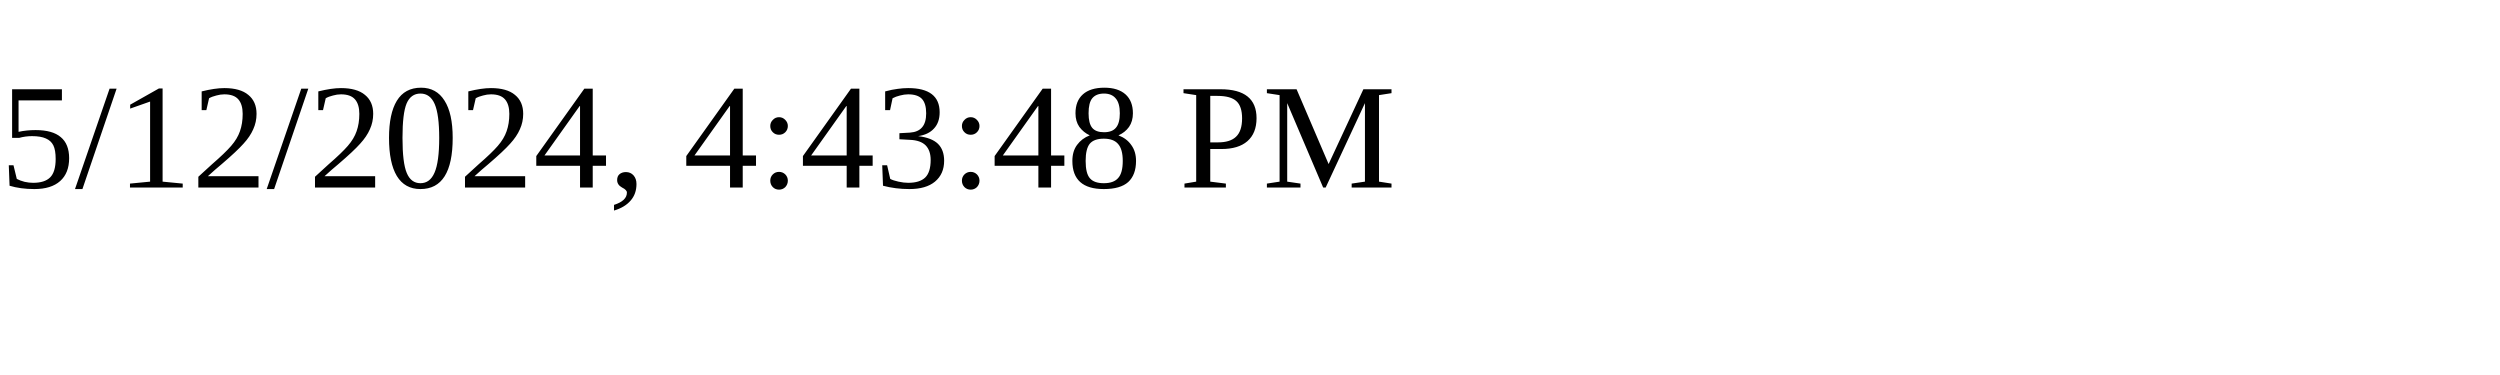
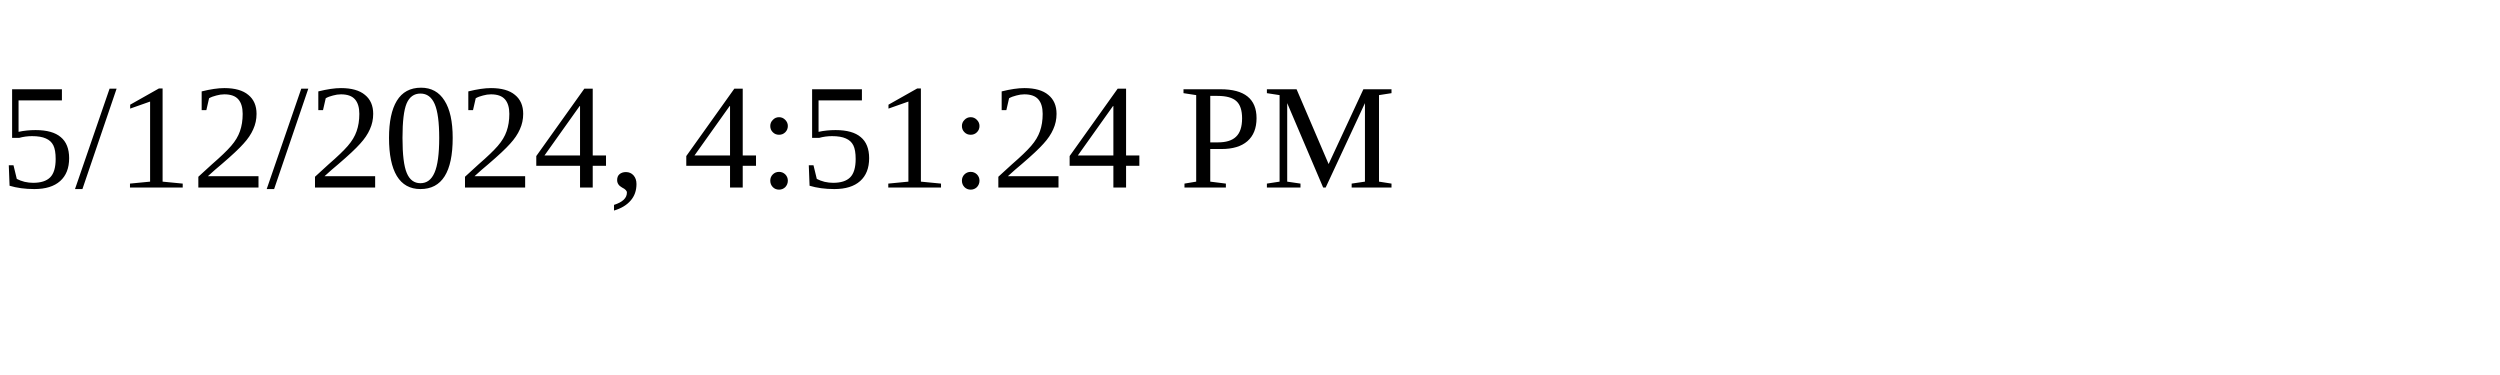
<svg xmlns="http://www.w3.org/2000/svg" height="30" width="200">
-   <text x="0" y="15">5/12/2024, 4:43:48 PM</text>
+   <text x="0" y="15">5/12/2024, 4:51:24 PM</text>
</svg>
